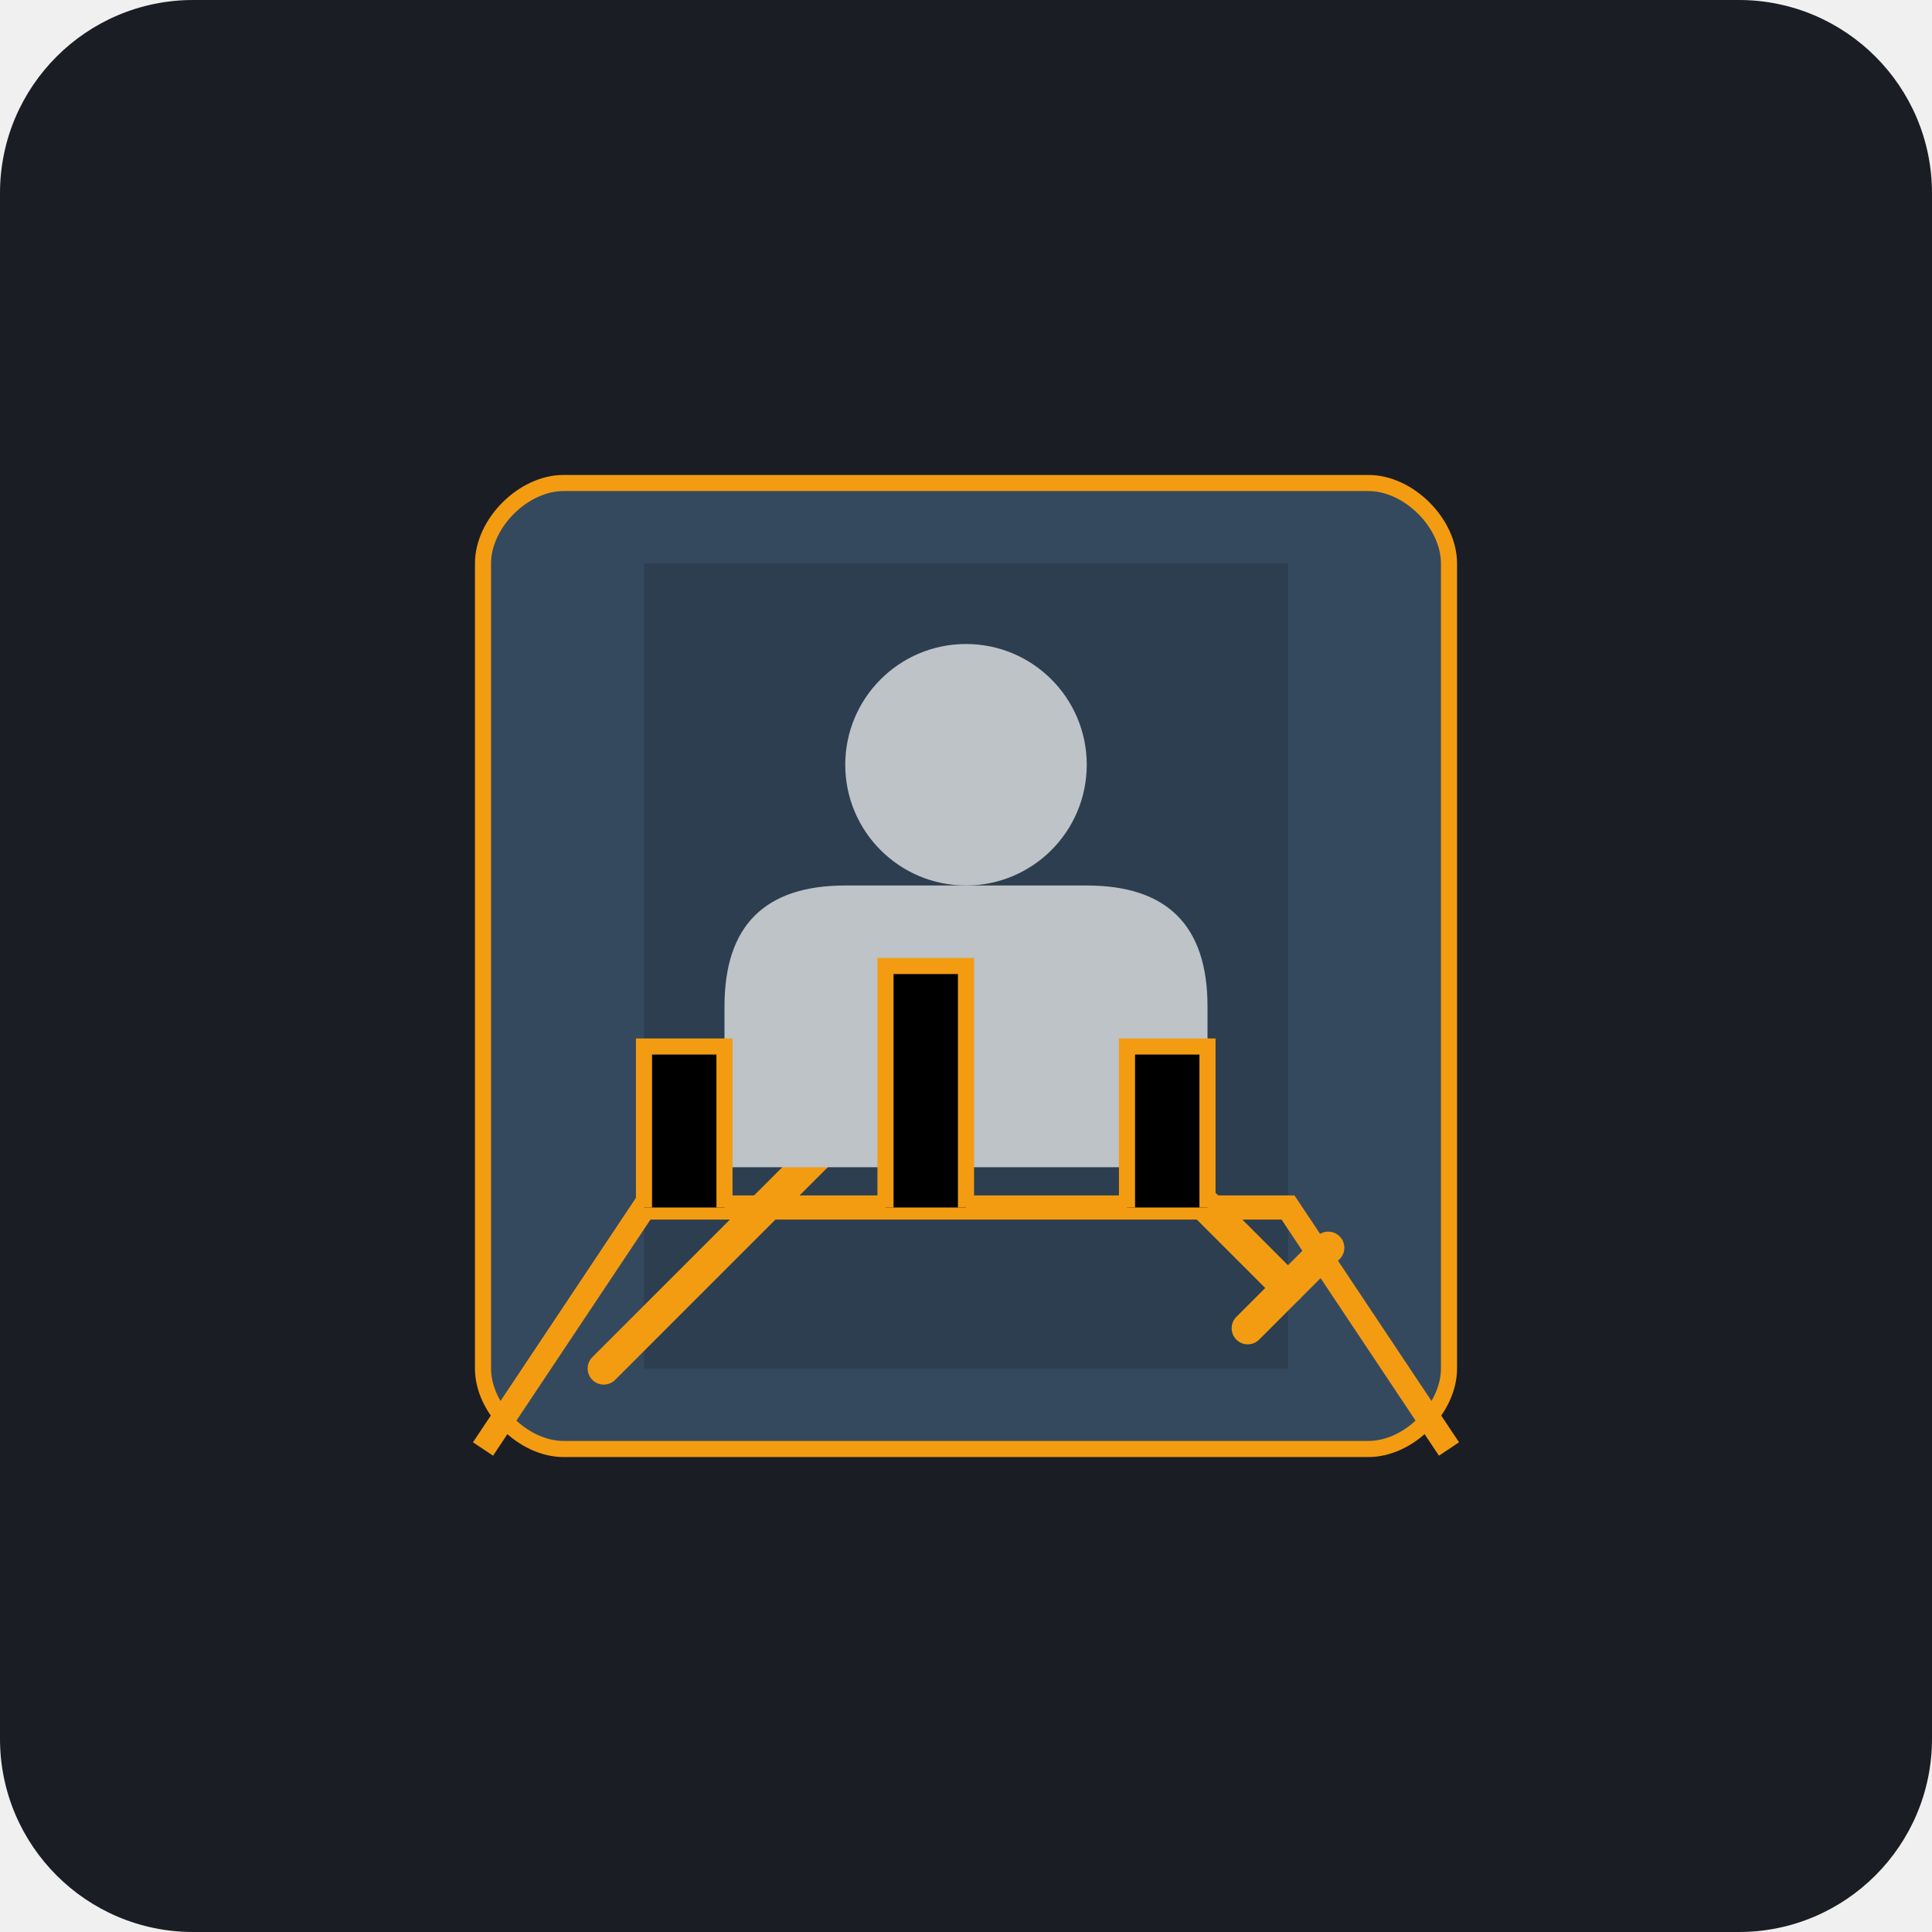
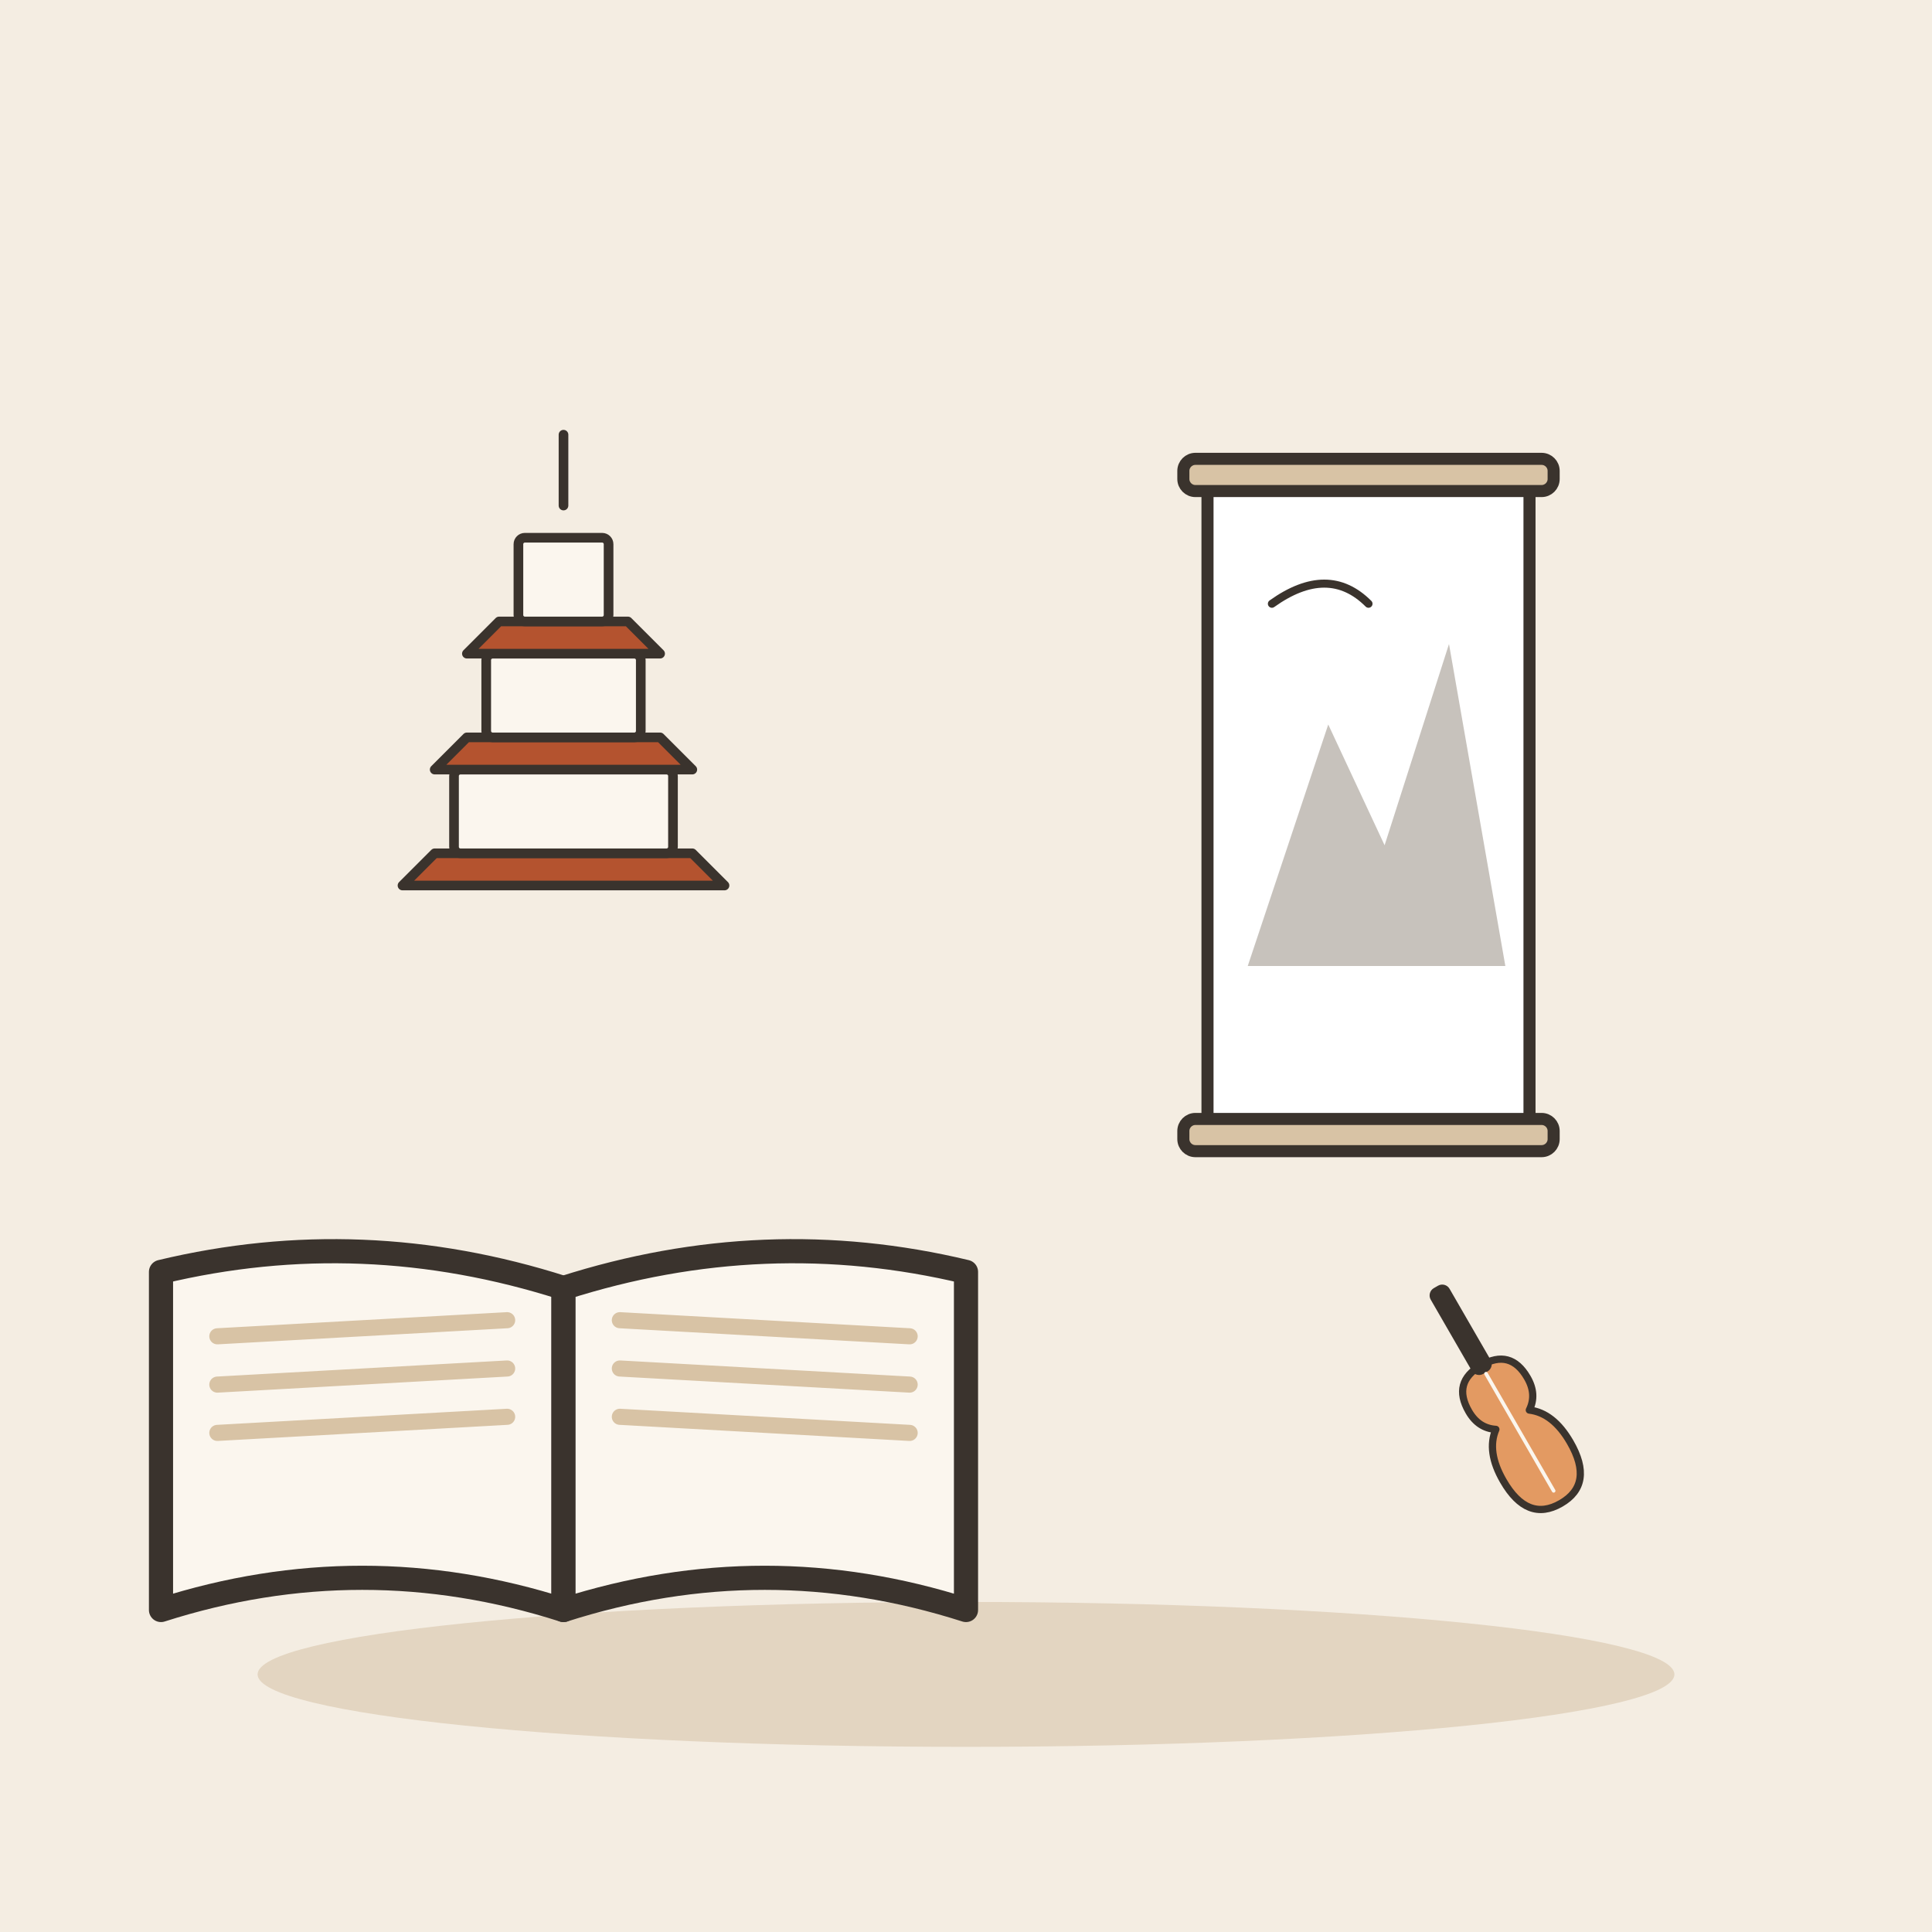
- <svg xmlns="http://www.w3.org/2000/svg" viewBox="0 0 240 240">
-   <rect width="240" height="240" rx="24" fill="#1A1D24" />
-   <path d="M70 180h100c5 0 10-5 10-10V70c0-5-5-10-10-10H70c-5 0-10 5-10 10v100c0 5 5 10 10 10z" fill="#34495E" stroke="#F39C12" stroke-width="2" />
-   <path d="M80 70h80v100H80z" fill="#2C3E50" />
-   <path d="M160 160l-30-30c-5-5-10-5-15 0l-40 40" fill="none" stroke="#F39C12" stroke-width="4" stroke-linecap="round" />
-   <path d="M155 165l10-10" fill="none" stroke="#F39C12" stroke-width="4" stroke-linecap="round" />
-   <circle cx="120" cy="95" r="15" fill="#BDC3C7" />
-   <path d="M105 110h30c10 0 15 5 15 15v20H90v-20c0-10 5-15 15-15z" fill="#BDC3C7" />
-   <path d="M60 180l20-30h80l20 30" fill="none" stroke="#F39C12" stroke-width="3" />
-   <path d="M80 150v-20h10v20M110 150v-30h10v30M140 150v-20h10v20" stroke="#F39C12" stroke-width="2" />
+ <svg xmlns="http://www.w3.org/2000/svg" viewBox="0 0 240 240" data-style="editorial">
+   <rect width="240" height="240" fill="#F4EDE2" />
+   <ellipse cx="120" cy="208" rx="88" ry="9" fill="#E3D5C1" />
+   <g transform="translate(70 160)">
+     <path d="M0 0Q-25 -8 -50 -2L-50 40Q-25 32 0 40Z" fill="#FBF6EE" stroke="#3A332D" stroke-width="3" stroke-linecap="round" stroke-linejoin="round" />
+     <path d="M0 0Q25 -8 50 -2L50 40Q25 32 0 40Z" fill="#FBF6EE" stroke="#3A332D" stroke-width="3" stroke-linecap="round" stroke-linejoin="round" />
+     <path d="M-43 6L-7 4" stroke="#D8C3A5" stroke-width="2" stroke-linecap="round" fill="none" />
+     <path d="M7 4L43 6" stroke="#D8C3A5" stroke-width="2" stroke-linecap="round" fill="none" />
+     <path d="M-43 12L-7 10" stroke="#D8C3A5" stroke-width="2" stroke-linecap="round" fill="none" />
+     <path d="M7 10L43 12" stroke="#D8C3A5" stroke-width="2" stroke-linecap="round" fill="none" />
+     <path d="M-43 18L-7 16" stroke="#D8C3A5" stroke-width="2" stroke-linecap="round" fill="none" />
+     <path d="M7 16L43 18" stroke="#D8C3A5" stroke-width="2" stroke-linecap="round" fill="none" />
+   </g>
+   <g transform="translate(170 100) scale(0.5 0.5)">
+     <rect x="-40" y="-80" width="80" height="160" rx="2" fill="#FFFFFF" stroke="#3A332D" stroke-width="3" stroke-linecap="round" stroke-linejoin="round" />
+     <rect x="-46" y="-86" width="92" height="8" rx="3" fill="#D8C3A5" stroke="#3A332D" stroke-width="3" stroke-linecap="round" stroke-linejoin="round" />
+     <rect x="-46" y="78" width="92" height="8" rx="3" fill="#D8C3A5" stroke="#3A332D" stroke-width="3" stroke-linecap="round" stroke-linejoin="round" />
+     <path d="M-30 40L-10 -20L4 10L20 -40L34 40Z" fill="#8F857A" opacity="0.5" />
+     <path d="M-24 -50Q-10 -60 0 -50" fill="none" stroke="#3A332D" stroke-width="2" stroke-linecap="round" stroke-linejoin="round" />
+   </g>
+   <g transform="translate(70 110) scale(0.4 0.4)">
+     <path d="M-50 0L50 0L40 -10L-40 -10Z" fill="#B4532F" stroke="#3A332D" stroke-width="3" stroke-linecap="round" stroke-linejoin="round" />
+     <rect x="-34" y="-36" width="68" height="26" rx="2" fill="#FBF6EE" stroke="#3A332D" stroke-width="3" stroke-linecap="round" stroke-linejoin="round" />
+     <path d="M-40 -36L40 -36L30 -46L-30 -46Z" fill="#B4532F" stroke="#3A332D" stroke-width="3" stroke-linecap="round" stroke-linejoin="round" />
+     <rect x="-24" y="-72" width="48" height="26" rx="2" fill="#FBF6EE" stroke="#3A332D" stroke-width="3" stroke-linecap="round" stroke-linejoin="round" />
+     <path d="M-30 -72L30 -72L20 -82L-20 -82Z" fill="#B4532F" stroke="#3A332D" stroke-width="3" stroke-linecap="round" stroke-linejoin="round" />
+     <rect x="-14" y="-108" width="28" height="26" rx="2" fill="#FBF6EE" stroke="#3A332D" stroke-width="3" stroke-linecap="round" stroke-linejoin="round" />
+     <path d="M0 -118L0 -140" stroke="#3A332D" stroke-width="3" stroke-linecap="round" fill="none" />
+   </g>
+   <g transform="translate(190 180) rotate(-30) scale(0.3 0.3)">
+     <path d="M0 -40Q14 -40 14 -26Q14 -18 8 -14Q16 -8 16 6Q16 26 0 26Q-16 26 -16 6Q-16 -8 -8 -14Q-14 -18 -14 -26Q-14 -40 0 -40Z" fill="#E39A62" stroke="#3A332D" stroke-width="3" stroke-linecap="round" stroke-linejoin="round" />
+     <rect x="-3" y="-76" width="6" height="38" rx="2" fill="#3A332D" stroke="#3A332D" stroke-width="3" stroke-linecap="round" stroke-linejoin="round" />
+     <path d="M0 -36L0 20" stroke="#FBF6EE" stroke-width="1.5" stroke-linecap="round" fill="none" />
+   </g>
</svg>
